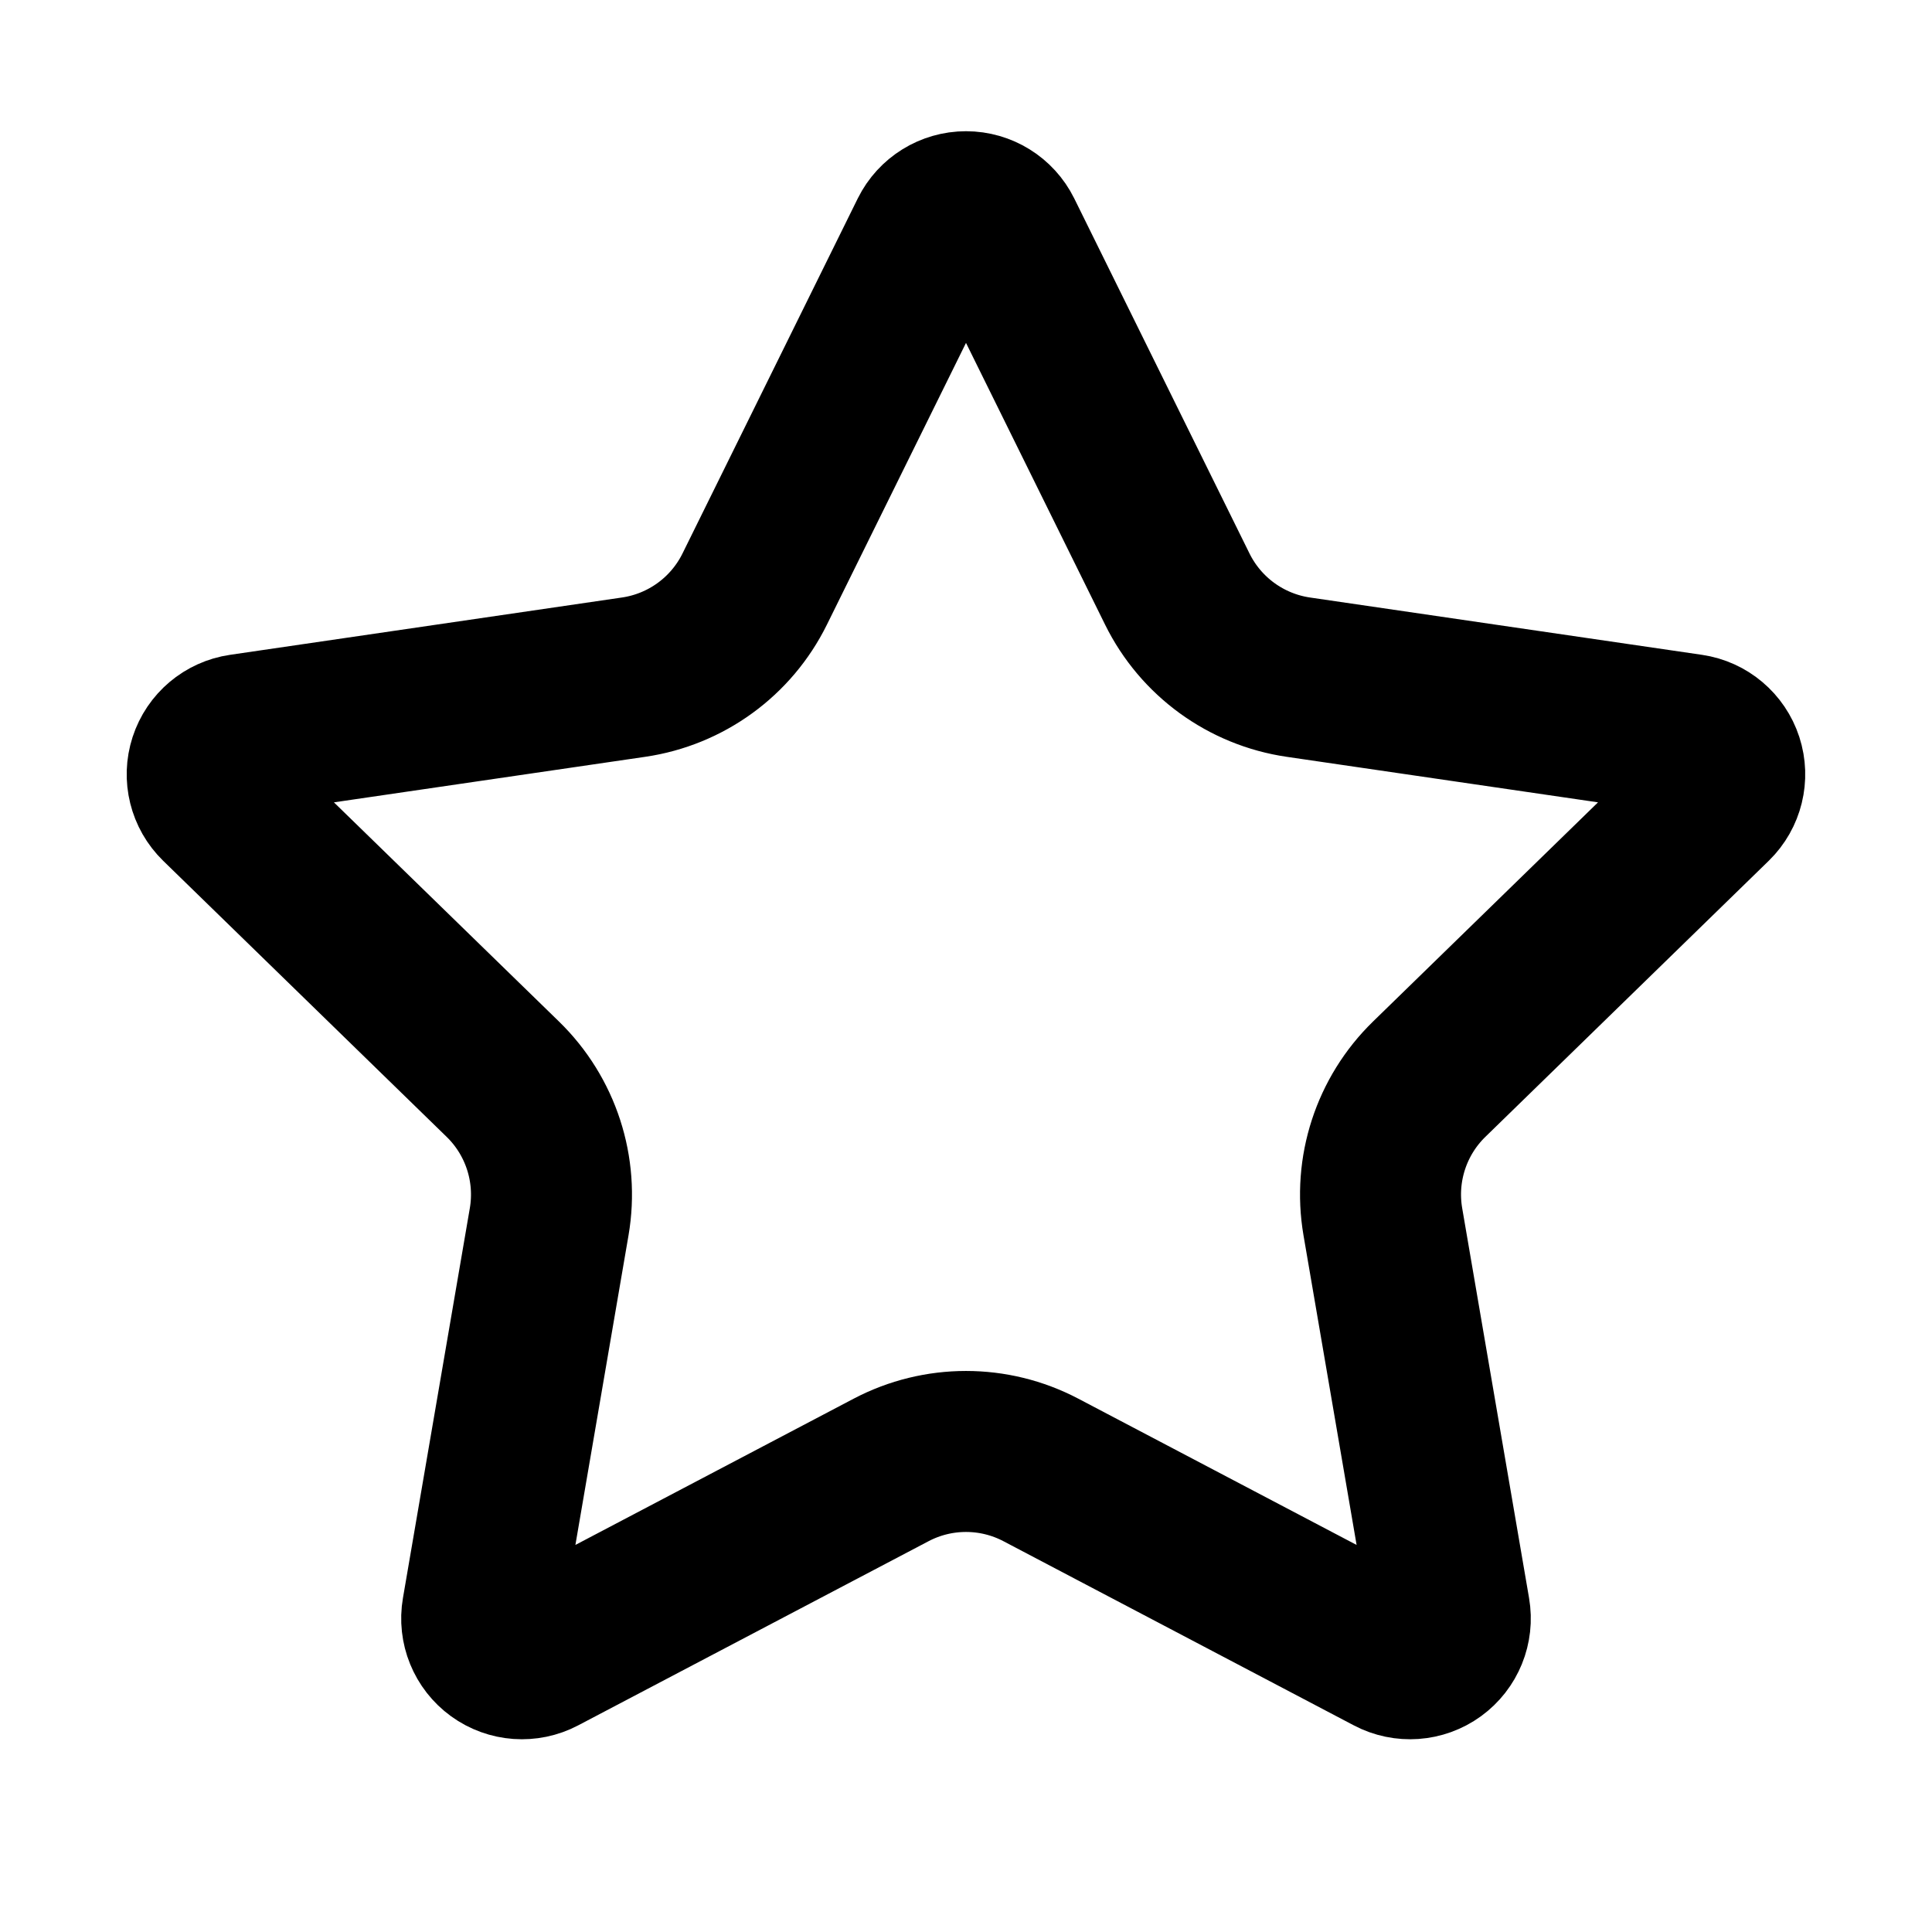
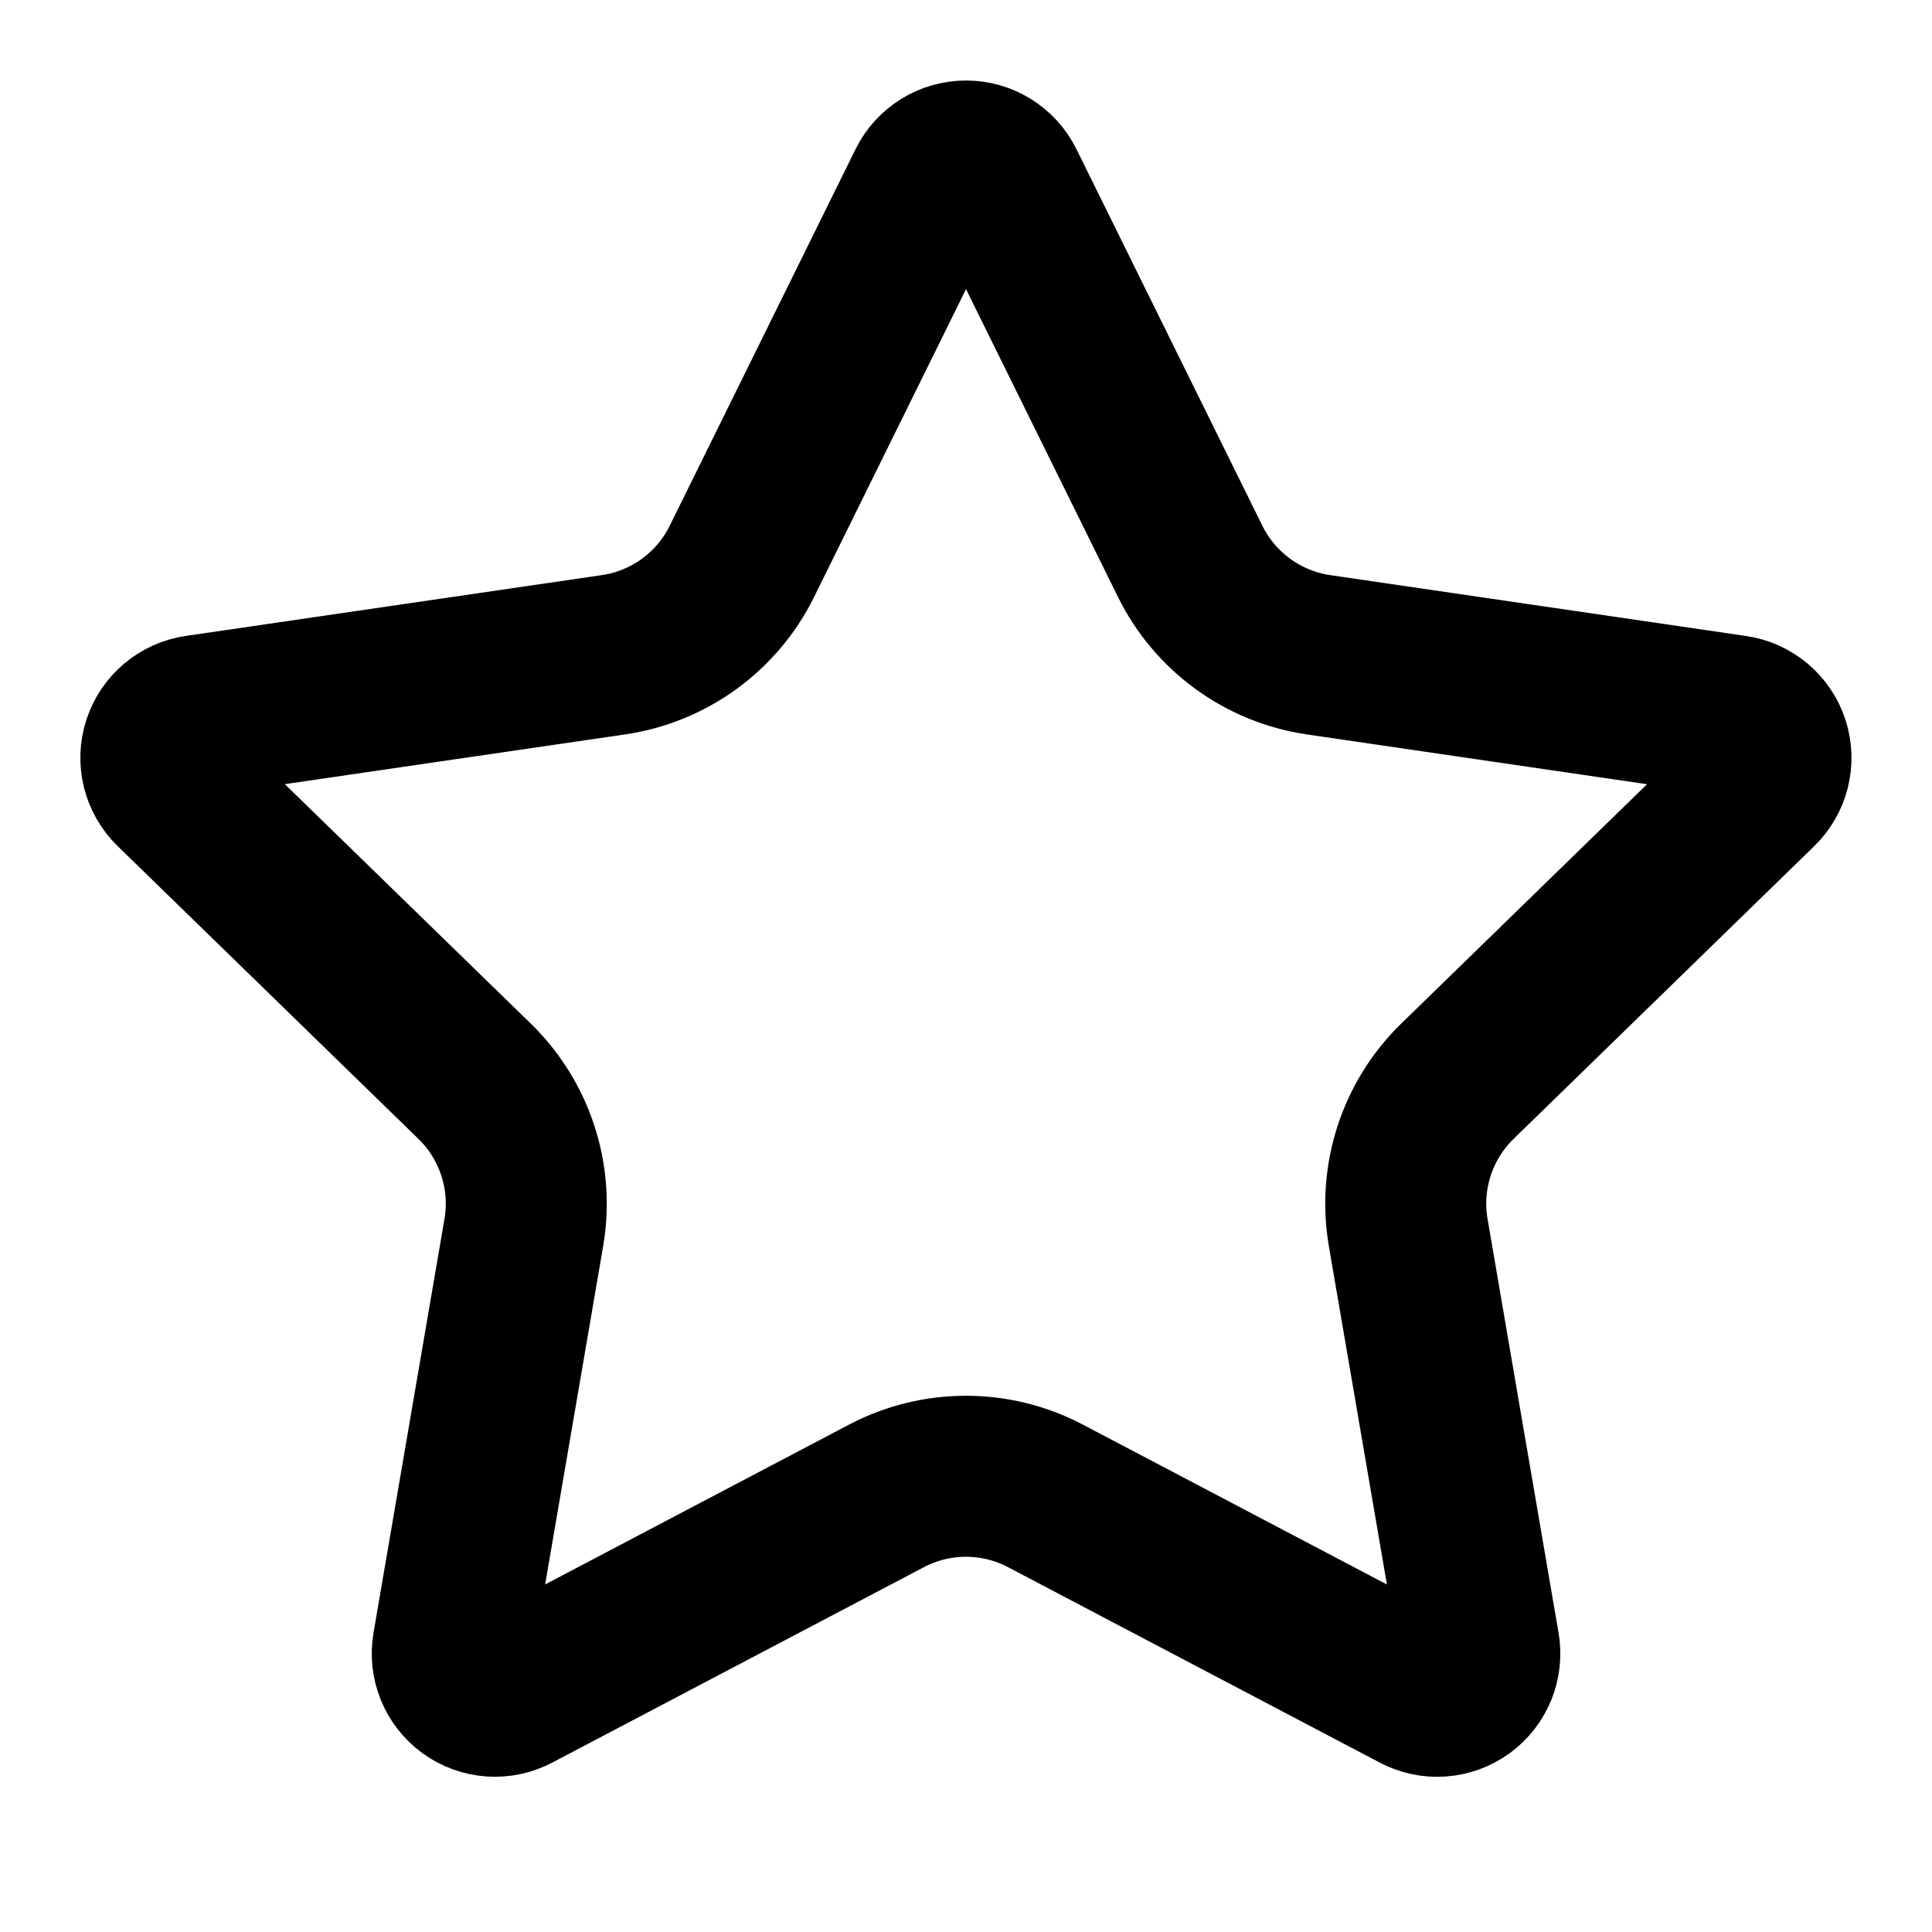
<svg xmlns="http://www.w3.org/2000/svg" width="24" height="24" viewBox="0 0 24 24" fill="none" stroke="currentColor" stroke-width="2" stroke-linecap="round" stroke-linejoin="round">
-   <path d="M11.552 2.908a.5.5 0 0 1 .896 0l2.177 4.41a2 2 0 0 0 1.504 1.094l4.869.712a.5.5 0 0 1 .277.852l-3.521 3.43a2 2 0 0 0-.576 1.77l.831 4.845a.5.5 0 0 1-.726.527L12.93 18.26a2 2 0 0 0-1.86 0l-4.353 2.288a.5.5 0 0 1-.726-.527l.831-4.844a2 2 0 0 0-.576-1.771L2.725 9.977a.5.5 0 0 1 .277-.853l4.868-.712a2 2 0 0 0 1.505-1.094z" />
+   <path d="M11.525 2.295a.53.53 0 0 1 .95 0l2.31 4.679a2.123 2.123 0 0 0 1.595 1.16l5.166.756a.53.53 0 0 1 .294.904l-3.736 3.638a2.123 2.123 0 0 0-.611 1.878l.882 5.14a.53.53 0 0 1-.771.56l-4.618-2.428a2.122 2.122 0 0 0-1.973 0L6.396 21.01a.53.53 0 0 1-.77-.56l.881-5.139a2.122 2.122 0 0 0-.611-1.879L2.16 9.795a.53.53 0 0 1 .294-.906l5.165-.755a2.122 2.122 0 0 0 1.597-1.16z" />
</svg>
